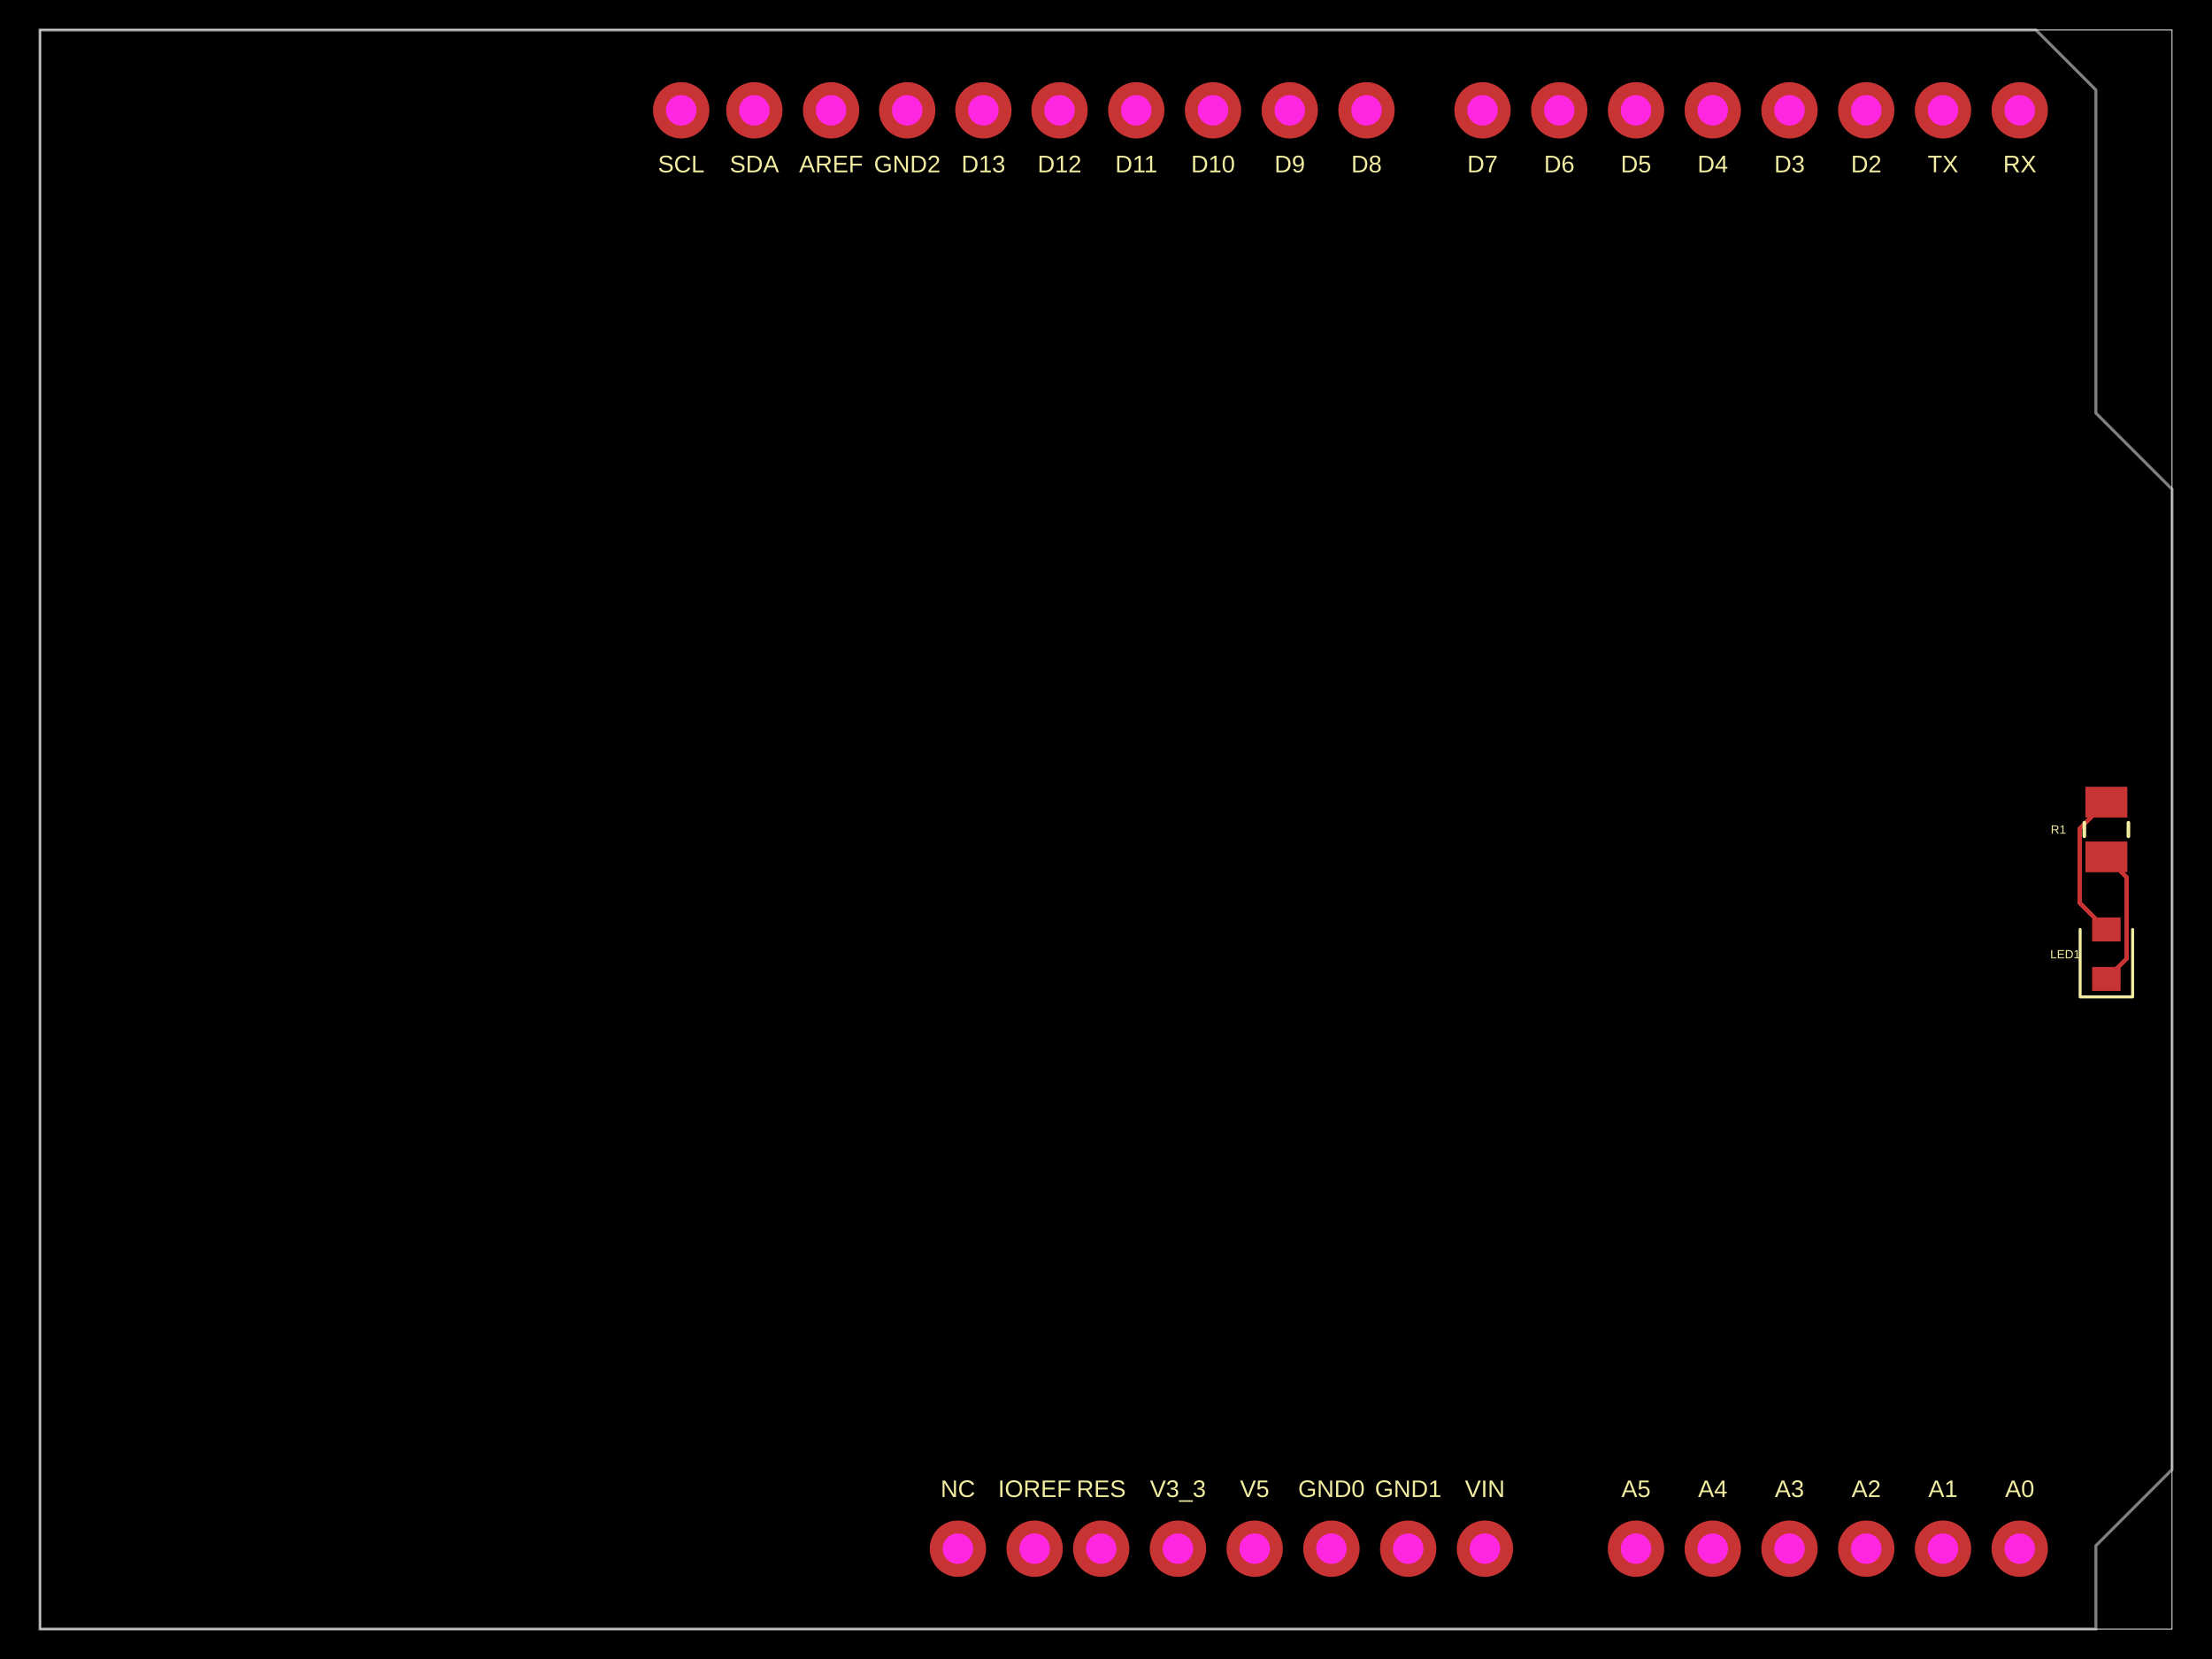
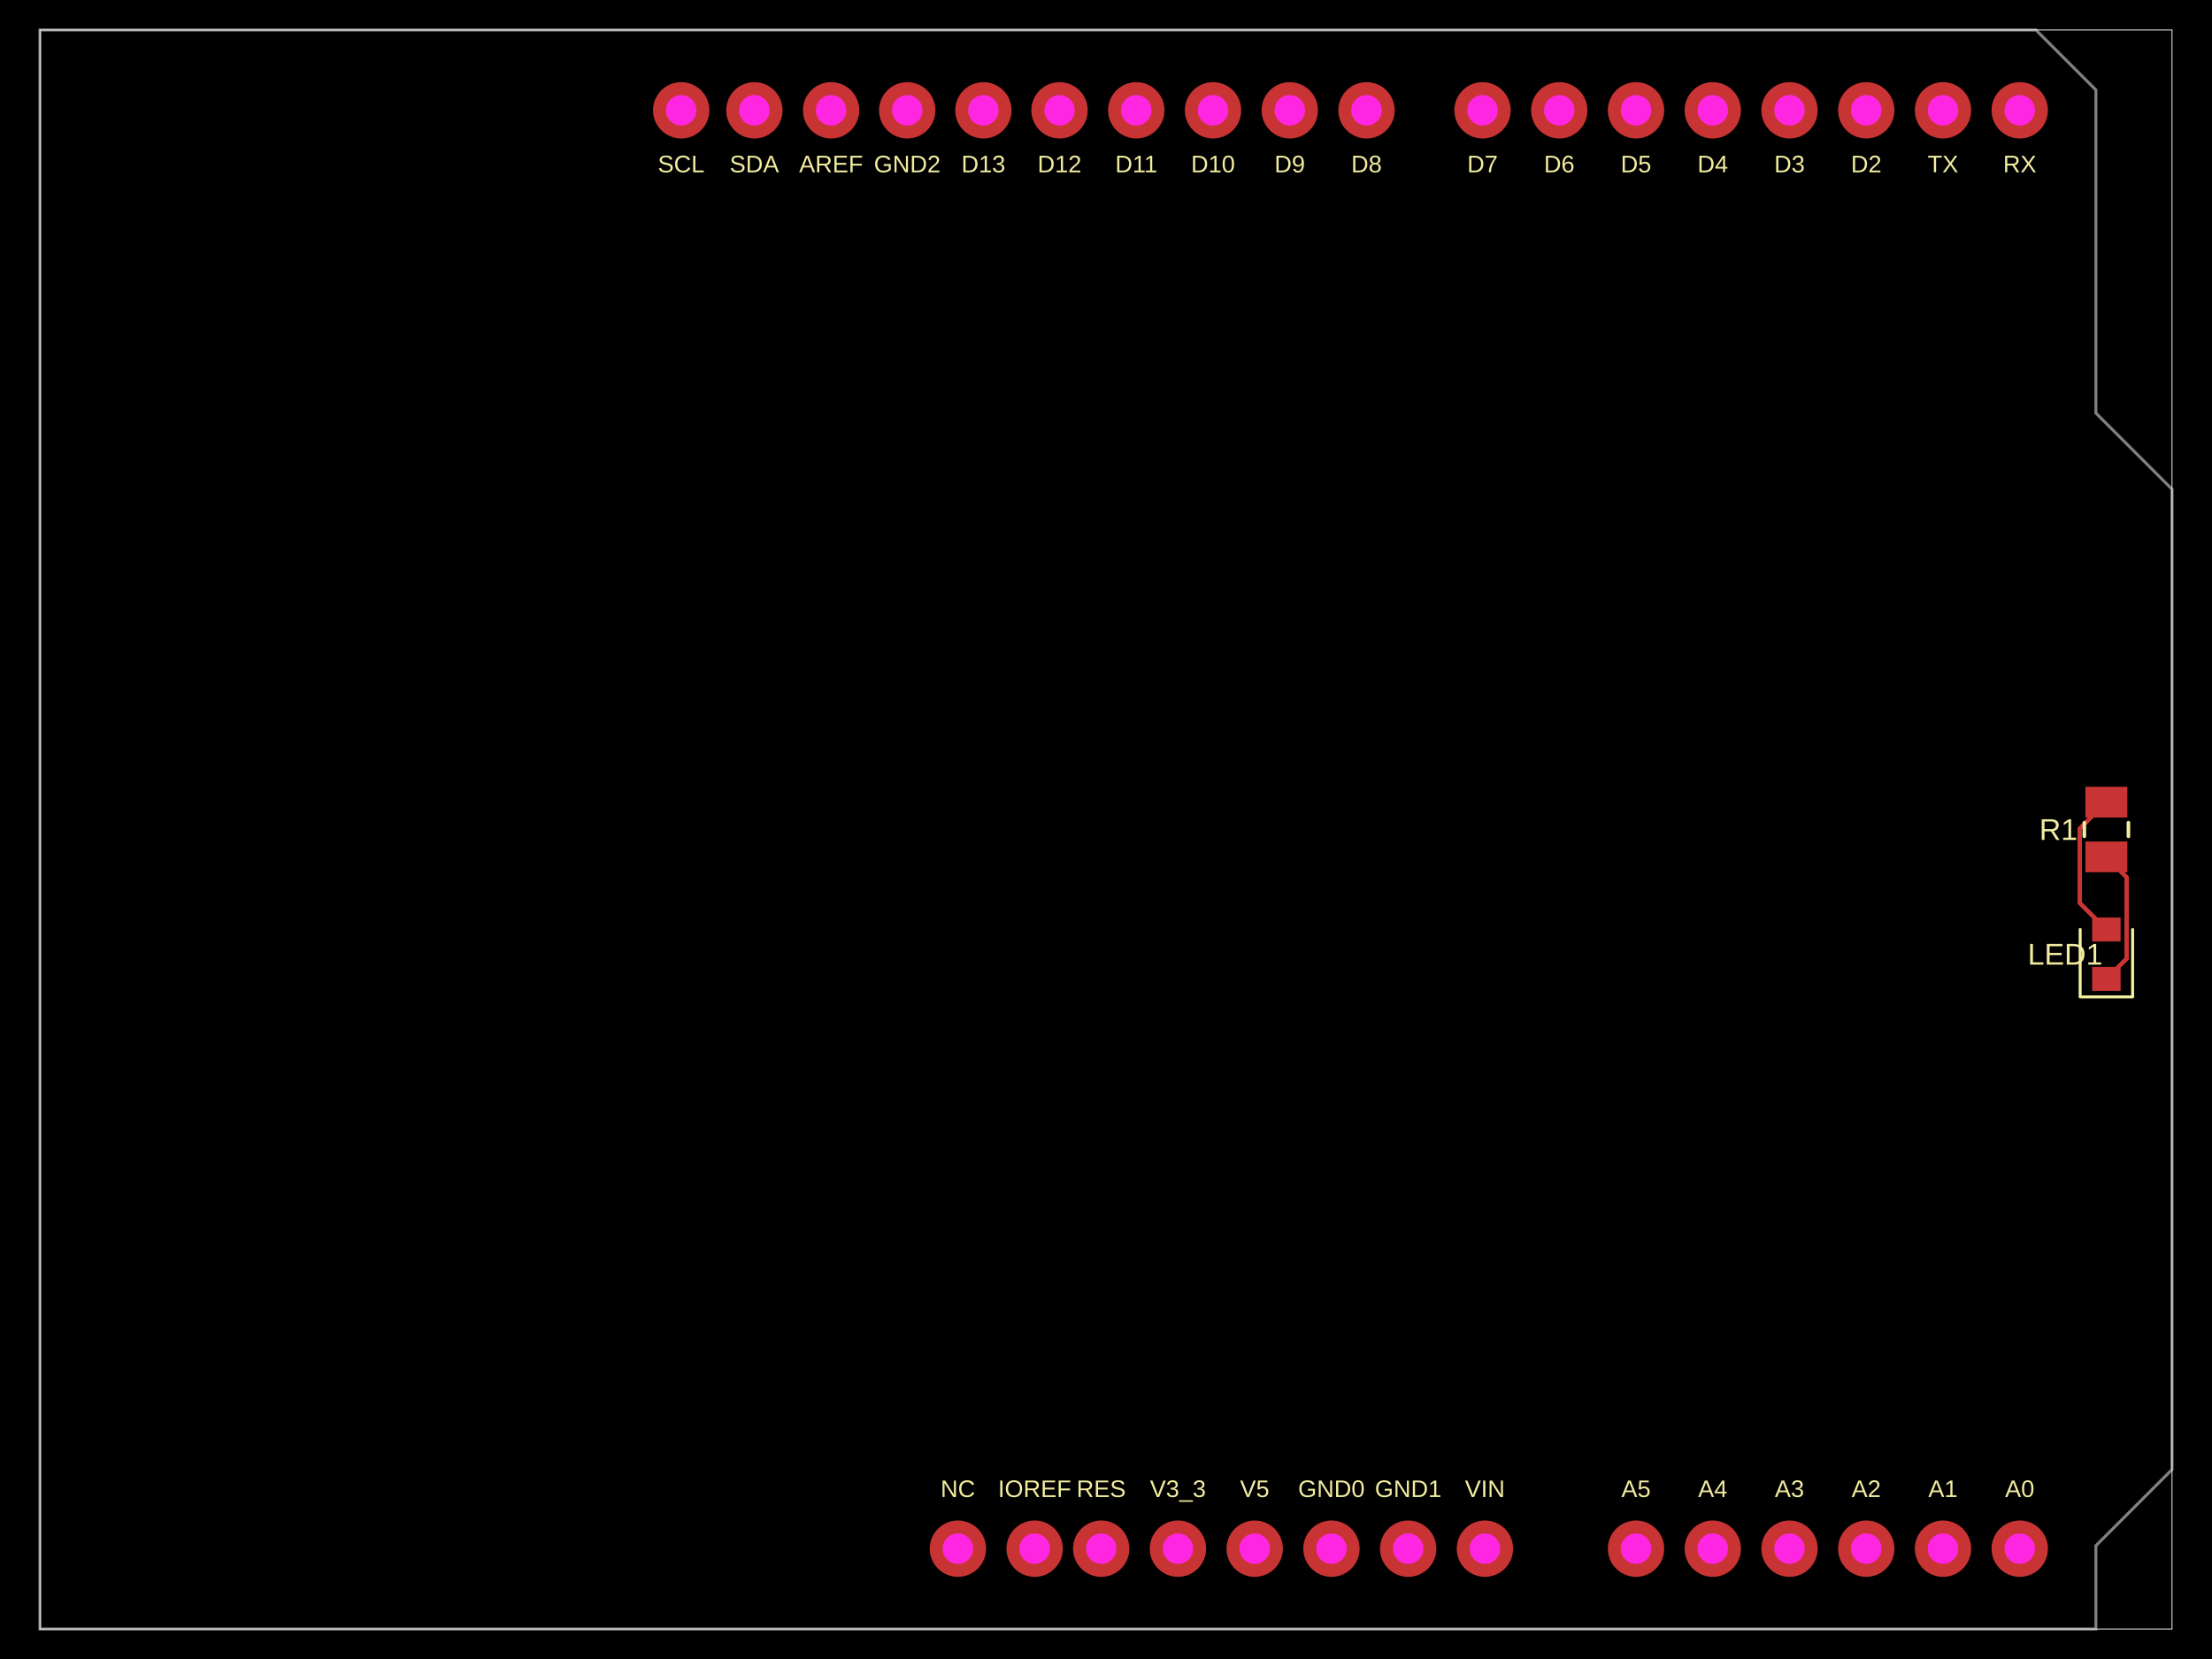
<svg xmlns="http://www.w3.org/2000/svg" width="800" height="600" data-software-used-string="@tscircuit/core@0.0.1451">
  <style />
  <rect class="boundary" x="0" y="0" fill="#000" width="800" height="600" data-type="pcb_background" data-pcb-layer="global" />
  <rect class="pcb-boundary" fill="none" stroke="#fff" stroke-width="0.3" x="14.456" y="10.842" width="771.088" height="578.316" data-type="pcb_boundary" data-pcb-layer="global" />
  <path class="pcb-board" d="M 14.456 10.842 L 736.321 10.842 L 758.005 32.526 L 758.005 149.404 L 785.544 176.943 L 785.544 531.478 L 758.005 559.017 L 758.005 589.158 L 14.456 589.158 Z" fill="none" stroke="rgba(255, 255, 255, 0.5)" stroke-width="1.084" data-type="pcb_board" data-pcb-layer="board" />
  <rect class="pcb-pad" fill="rgb(200, 52, 52)" x="754.21" y="304.337" width="15.179" height="11.113" data-type="pcb_smtpad" data-pcb-layer="top" data-pad-name="R1.pin1" />
  <rect class="pcb-pad" fill="rgb(200, 52, 52)" x="754.21" y="284.55" width="15.179" height="11.113" data-type="pcb_smtpad" data-pcb-layer="top" data-pad-name="R1.pin2" />
  <rect class="pcb-pad" fill="rgb(200, 52, 52)" x="756.65" y="349.711" width="10.3" height="8.674" data-type="pcb_smtpad" data-pcb-layer="top" data-pad-name="LED1.pin1" />
  <rect class="pcb-pad" fill="rgb(200, 52, 52)" x="756.65" y="331.821" width="10.3" height="8.674" data-type="pcb_smtpad" data-pcb-layer="top" data-pad-name="LED1.pin2" />
  <path class="pcb-trace" stroke="rgb(200, 52, 52)" fill="none" d="M 761.8 290.101 L 752.135 299.766" stroke-width="1.626" stroke-linecap="round" stroke-linejoin="round" shape-rendering="crispEdges" data-type="pcb_trace" data-pcb-layer="top" />
  <path class="pcb-trace" stroke="rgb(200, 52, 52)" fill="none" d="M 752.135 299.766 L 752.135 326.494" stroke-width="1.626" stroke-linecap="round" stroke-linejoin="round" shape-rendering="crispEdges" data-type="pcb_trace" data-pcb-layer="top" />
  <path class="pcb-trace" stroke="rgb(200, 52, 52)" fill="none" d="M 752.135 326.494 L 761.8 336.158" stroke-width="1.626" stroke-linecap="round" stroke-linejoin="round" shape-rendering="crispEdges" data-type="pcb_trace" data-pcb-layer="top" />
  <path class="pcb-trace" stroke="rgb(200, 52, 52)" fill="none" d="M 761.8 309.888 L 769.16 317.248" stroke-width="1.626" stroke-linecap="round" stroke-linejoin="round" shape-rendering="crispEdges" data-type="pcb_trace" data-pcb-layer="top" />
  <path class="pcb-trace" stroke="rgb(200, 52, 52)" fill="none" d="M 769.16 317.248 L 769.16 319.151" stroke-width="1.626" stroke-linecap="round" stroke-linejoin="round" shape-rendering="crispEdges" data-type="pcb_trace" data-pcb-layer="top" />
  <path class="pcb-trace" stroke="rgb(200, 52, 52)" fill="none" d="M 769.16 319.151 L 769.16 346.688" stroke-width="1.626" stroke-linecap="round" stroke-linejoin="round" shape-rendering="crispEdges" data-type="pcb_trace" data-pcb-layer="top" />
  <path class="pcb-trace" stroke="rgb(200, 52, 52)" fill="none" d="M 769.16 346.688 L 761.8 354.048" stroke-width="1.626" stroke-linecap="round" stroke-linejoin="round" shape-rendering="crispEdges" data-type="pcb_trace" data-pcb-layer="top" />
  <text x="0" y="0" dx="0" dy="0" fill="#f2eda1" font-family="Arial, sans-serif" font-size="8.674" text-anchor="middle" dominant-baseline="central" transform="matrix(1,0,0,1,730.4662,538.4171)" class="pcb-silkscreen-text pcb-silkscreen-top" data-pcb-silkscreen-text-id="pcb_silkscreen_text_0" stroke="none" data-type="pcb_silkscreen_text" data-pcb-layer="top">A0</text>
  <text x="0" y="0" dx="0" dy="0" fill="#f2eda1" font-family="Arial, sans-serif" font-size="8.674" text-anchor="middle" dominant-baseline="central" transform="matrix(1,0,0,1,702.7105,538.4171)" class="pcb-silkscreen-text pcb-silkscreen-top" data-pcb-silkscreen-text-id="pcb_silkscreen_text_1" stroke="none" data-type="pcb_silkscreen_text" data-pcb-layer="top">A1</text>
  <text x="0" y="0" dx="0" dy="0" fill="#f2eda1" font-family="Arial, sans-serif" font-size="8.674" text-anchor="middle" dominant-baseline="central" transform="matrix(1,0,0,1,674.9548,538.4171)" class="pcb-silkscreen-text pcb-silkscreen-top" data-pcb-silkscreen-text-id="pcb_silkscreen_text_2" stroke="none" data-type="pcb_silkscreen_text" data-pcb-layer="top">A2</text>
  <text x="0" y="0" dx="0" dy="0" fill="#f2eda1" font-family="Arial, sans-serif" font-size="8.674" text-anchor="middle" dominant-baseline="central" transform="matrix(1,0,0,1,647.1991,538.4171)" class="pcb-silkscreen-text pcb-silkscreen-top" data-pcb-silkscreen-text-id="pcb_silkscreen_text_3" stroke="none" data-type="pcb_silkscreen_text" data-pcb-layer="top">A3</text>
  <text x="0" y="0" dx="0" dy="0" fill="#f2eda1" font-family="Arial, sans-serif" font-size="8.674" text-anchor="middle" dominant-baseline="central" transform="matrix(1,0,0,1,619.4434,538.4171)" class="pcb-silkscreen-text pcb-silkscreen-top" data-pcb-silkscreen-text-id="pcb_silkscreen_text_4" stroke="none" data-type="pcb_silkscreen_text" data-pcb-layer="top">A4</text>
  <text x="0" y="0" dx="0" dy="0" fill="#f2eda1" font-family="Arial, sans-serif" font-size="8.674" text-anchor="middle" dominant-baseline="central" transform="matrix(1,0,0,1,591.6877,538.4171)" class="pcb-silkscreen-text pcb-silkscreen-top" data-pcb-silkscreen-text-id="pcb_silkscreen_text_5" stroke="none" data-type="pcb_silkscreen_text" data-pcb-layer="top">A5</text>
  <text x="0" y="0" dx="0" dy="0" fill="#f2eda1" font-family="Arial, sans-serif" font-size="8.674" text-anchor="middle" dominant-baseline="central" transform="matrix(1,0,0,1,537.0437,538.4171)" class="pcb-silkscreen-text pcb-silkscreen-top" data-pcb-silkscreen-text-id="pcb_silkscreen_text_6" stroke="none" data-type="pcb_silkscreen_text" data-pcb-layer="top">VIN</text>
  <text x="0" y="0" dx="0" dy="0" fill="#f2eda1" font-family="Arial, sans-serif" font-size="8.674" text-anchor="middle" dominant-baseline="central" transform="matrix(1,0,0,1,509.288,538.4171)" class="pcb-silkscreen-text pcb-silkscreen-top" data-pcb-silkscreen-text-id="pcb_silkscreen_text_7" stroke="none" data-type="pcb_silkscreen_text" data-pcb-layer="top">GND1</text>
  <text x="0" y="0" dx="0" dy="0" fill="#f2eda1" font-family="Arial, sans-serif" font-size="8.674" text-anchor="middle" dominant-baseline="central" transform="matrix(1,0,0,1,481.5323,538.4171)" class="pcb-silkscreen-text pcb-silkscreen-top" data-pcb-silkscreen-text-id="pcb_silkscreen_text_8" stroke="none" data-type="pcb_silkscreen_text" data-pcb-layer="top">GND0</text>
  <text x="0" y="0" dx="0" dy="0" fill="#f2eda1" font-family="Arial, sans-serif" font-size="8.674" text-anchor="middle" dominant-baseline="central" transform="matrix(1,0,0,1,453.7767,538.4171)" class="pcb-silkscreen-text pcb-silkscreen-top" data-pcb-silkscreen-text-id="pcb_silkscreen_text_9" stroke="none" data-type="pcb_silkscreen_text" data-pcb-layer="top">V5</text>
  <text x="0" y="0" dx="0" dy="0" fill="#f2eda1" font-family="Arial, sans-serif" font-size="8.674" text-anchor="middle" dominant-baseline="central" transform="matrix(1,0,0,1,426.021,538.4171)" class="pcb-silkscreen-text pcb-silkscreen-top" data-pcb-silkscreen-text-id="pcb_silkscreen_text_10" stroke="none" data-type="pcb_silkscreen_text" data-pcb-layer="top">V3_3</text>
  <text x="0" y="0" dx="0" dy="0" fill="#f2eda1" font-family="Arial, sans-serif" font-size="8.674" text-anchor="middle" dominant-baseline="central" transform="matrix(1,0,0,1,398.2653,538.4171)" class="pcb-silkscreen-text pcb-silkscreen-top" data-pcb-silkscreen-text-id="pcb_silkscreen_text_11" stroke="none" data-type="pcb_silkscreen_text" data-pcb-layer="top">RES</text>
  <text x="0" y="0" dx="0" dy="0" fill="#f2eda1" font-family="Arial, sans-serif" font-size="8.674" text-anchor="middle" dominant-baseline="central" transform="matrix(1,0,0,1,374.1959,538.4171)" class="pcb-silkscreen-text pcb-silkscreen-top" data-pcb-silkscreen-text-id="pcb_silkscreen_text_12" stroke="none" data-type="pcb_silkscreen_text" data-pcb-layer="top">IOREF</text>
  <text x="0" y="0" dx="0" dy="0" fill="#f2eda1" font-family="Arial, sans-serif" font-size="8.674" text-anchor="middle" dominant-baseline="central" transform="matrix(1,0,0,1,346.4402,538.4171)" class="pcb-silkscreen-text pcb-silkscreen-top" data-pcb-silkscreen-text-id="pcb_silkscreen_text_13" stroke="none" data-type="pcb_silkscreen_text" data-pcb-layer="top">NC</text>
  <text x="0" y="0" dx="0" dy="0" fill="#f2eda1" font-family="Arial, sans-serif" font-size="8.674" text-anchor="middle" dominant-baseline="central" transform="matrix(1,0,0,1,536.1764,59.30611)" class="pcb-silkscreen-text pcb-silkscreen-top" data-pcb-silkscreen-text-id="pcb_silkscreen_text_14" stroke="none" data-type="pcb_silkscreen_text" data-pcb-layer="top">D7</text>
  <text x="0" y="0" dx="0" dy="0" fill="#f2eda1" font-family="Arial, sans-serif" font-size="8.674" text-anchor="middle" dominant-baseline="central" transform="matrix(1,0,0,1,563.9321,59.30611)" class="pcb-silkscreen-text pcb-silkscreen-top" data-pcb-silkscreen-text-id="pcb_silkscreen_text_15" stroke="none" data-type="pcb_silkscreen_text" data-pcb-layer="top">D6</text>
  <text x="0" y="0" dx="0" dy="0" fill="#f2eda1" font-family="Arial, sans-serif" font-size="8.674" text-anchor="middle" dominant-baseline="central" transform="matrix(1,0,0,1,591.6877,59.30611)" class="pcb-silkscreen-text pcb-silkscreen-top" data-pcb-silkscreen-text-id="pcb_silkscreen_text_16" stroke="none" data-type="pcb_silkscreen_text" data-pcb-layer="top">D5</text>
  <text x="0" y="0" dx="0" dy="0" fill="#f2eda1" font-family="Arial, sans-serif" font-size="8.674" text-anchor="middle" dominant-baseline="central" transform="matrix(1,0,0,1,619.4434,59.30611)" class="pcb-silkscreen-text pcb-silkscreen-top" data-pcb-silkscreen-text-id="pcb_silkscreen_text_17" stroke="none" data-type="pcb_silkscreen_text" data-pcb-layer="top">D4</text>
  <text x="0" y="0" dx="0" dy="0" fill="#f2eda1" font-family="Arial, sans-serif" font-size="8.674" text-anchor="middle" dominant-baseline="central" transform="matrix(1,0,0,1,647.1991,59.30611)" class="pcb-silkscreen-text pcb-silkscreen-top" data-pcb-silkscreen-text-id="pcb_silkscreen_text_18" stroke="none" data-type="pcb_silkscreen_text" data-pcb-layer="top">D3</text>
  <text x="0" y="0" dx="0" dy="0" fill="#f2eda1" font-family="Arial, sans-serif" font-size="8.674" text-anchor="middle" dominant-baseline="central" transform="matrix(1,0,0,1,674.9548,59.30611)" class="pcb-silkscreen-text pcb-silkscreen-top" data-pcb-silkscreen-text-id="pcb_silkscreen_text_19" stroke="none" data-type="pcb_silkscreen_text" data-pcb-layer="top">D2</text>
  <text x="0" y="0" dx="0" dy="0" fill="#f2eda1" font-family="Arial, sans-serif" font-size="8.674" text-anchor="middle" dominant-baseline="central" transform="matrix(1,0,0,1,702.7105,59.30611)" class="pcb-silkscreen-text pcb-silkscreen-top" data-pcb-silkscreen-text-id="pcb_silkscreen_text_20" stroke="none" data-type="pcb_silkscreen_text" data-pcb-layer="top">TX</text>
  <text x="0" y="0" dx="0" dy="0" fill="#f2eda1" font-family="Arial, sans-serif" font-size="8.674" text-anchor="middle" dominant-baseline="central" transform="matrix(1,0,0,1,730.4662,59.30611)" class="pcb-silkscreen-text pcb-silkscreen-top" data-pcb-silkscreen-text-id="pcb_silkscreen_text_21" stroke="none" data-type="pcb_silkscreen_text" data-pcb-layer="top">RX</text>
  <text x="0" y="0" dx="0" dy="0" fill="#f2eda1" font-family="Arial, sans-serif" font-size="8.674" text-anchor="middle" dominant-baseline="central" transform="matrix(1,0,0,1,494.2176,59.30611)" class="pcb-silkscreen-text pcb-silkscreen-top" data-pcb-silkscreen-text-id="pcb_silkscreen_text_22" stroke="none" data-type="pcb_silkscreen_text" data-pcb-layer="top">D8</text>
  <text x="0" y="0" dx="0" dy="0" fill="#f2eda1" font-family="Arial, sans-serif" font-size="8.674" text-anchor="middle" dominant-baseline="central" transform="matrix(1,0,0,1,466.4619,59.30611)" class="pcb-silkscreen-text pcb-silkscreen-top" data-pcb-silkscreen-text-id="pcb_silkscreen_text_23" stroke="none" data-type="pcb_silkscreen_text" data-pcb-layer="top">D9</text>
  <text x="0" y="0" dx="0" dy="0" fill="#f2eda1" font-family="Arial, sans-serif" font-size="8.674" text-anchor="middle" dominant-baseline="central" transform="matrix(1,0,0,1,438.7062,59.30611)" class="pcb-silkscreen-text pcb-silkscreen-top" data-pcb-silkscreen-text-id="pcb_silkscreen_text_24" stroke="none" data-type="pcb_silkscreen_text" data-pcb-layer="top">D10</text>
  <text x="0" y="0" dx="0" dy="0" fill="#f2eda1" font-family="Arial, sans-serif" font-size="8.674" text-anchor="middle" dominant-baseline="central" transform="matrix(1,0,0,1,410.9505,59.30611)" class="pcb-silkscreen-text pcb-silkscreen-top" data-pcb-silkscreen-text-id="pcb_silkscreen_text_25" stroke="none" data-type="pcb_silkscreen_text" data-pcb-layer="top">D11</text>
  <text x="0" y="0" dx="0" dy="0" fill="#f2eda1" font-family="Arial, sans-serif" font-size="8.674" text-anchor="middle" dominant-baseline="central" transform="matrix(1,0,0,1,383.1948,59.30611)" class="pcb-silkscreen-text pcb-silkscreen-top" data-pcb-silkscreen-text-id="pcb_silkscreen_text_26" stroke="none" data-type="pcb_silkscreen_text" data-pcb-layer="top">D12</text>
  <text x="0" y="0" dx="0" dy="0" fill="#f2eda1" font-family="Arial, sans-serif" font-size="8.674" text-anchor="middle" dominant-baseline="central" transform="matrix(1,0,0,1,355.6559,59.30611)" class="pcb-silkscreen-text pcb-silkscreen-top" data-pcb-silkscreen-text-id="pcb_silkscreen_text_27" stroke="none" data-type="pcb_silkscreen_text" data-pcb-layer="top">D13</text>
  <text x="0" y="0" dx="0" dy="0" fill="#f2eda1" font-family="Arial, sans-serif" font-size="8.674" text-anchor="middle" dominant-baseline="central" transform="matrix(1,0,0,1,328.1171,59.30611)" class="pcb-silkscreen-text pcb-silkscreen-top" data-pcb-silkscreen-text-id="pcb_silkscreen_text_28" stroke="none" data-type="pcb_silkscreen_text" data-pcb-layer="top">GND2</text>
  <text x="0" y="0" dx="0" dy="0" fill="#f2eda1" font-family="Arial, sans-serif" font-size="8.674" text-anchor="middle" dominant-baseline="central" transform="matrix(1,0,0,1,300.5782,59.30611)" class="pcb-silkscreen-text pcb-silkscreen-top" data-pcb-silkscreen-text-id="pcb_silkscreen_text_29" stroke="none" data-type="pcb_silkscreen_text" data-pcb-layer="top">AREF</text>
  <text x="0" y="0" dx="0" dy="0" fill="#f2eda1" font-family="Arial, sans-serif" font-size="8.674" text-anchor="middle" dominant-baseline="central" transform="matrix(1,0,0,1,272.8226,59.30611)" class="pcb-silkscreen-text pcb-silkscreen-top" data-pcb-silkscreen-text-id="pcb_silkscreen_text_30" stroke="none" data-type="pcb_silkscreen_text" data-pcb-layer="top">SDA</text>
  <text x="0" y="0" dx="0" dy="0" fill="#f2eda1" font-family="Arial, sans-serif" font-size="8.674" text-anchor="middle" dominant-baseline="central" transform="matrix(1,0,0,1,246.3679,59.30611)" class="pcb-silkscreen-text pcb-silkscreen-top" data-pcb-silkscreen-text-id="pcb_silkscreen_text_31" stroke="none" data-type="pcb_silkscreen_text" data-pcb-layer="top">SCL</text>
  <path class="pcb-silkscreen pcb-silkscreen-top" d="M 753.831 302.462 L 753.831 297.538" fill="none" stroke="#f2eda1" stroke-width="1.301" stroke-linecap="round" stroke-linejoin="round" data-pcb-component-id="pcb_component_1" data-pcb-silkscreen-path-id="pcb_silkscreen_path_0" data-type="pcb_silkscreen_path" data-pcb-layer="top" />
  <path class="pcb-silkscreen pcb-silkscreen-top" d="M 769.769 302.462 L 769.769 297.538" fill="none" stroke="#f2eda1" stroke-width="1.301" stroke-linecap="round" stroke-linejoin="round" data-pcb-component-id="pcb_component_1" data-pcb-silkscreen-path-id="pcb_silkscreen_path_1" data-type="pcb_silkscreen_path" data-pcb-layer="top" />
-   <text x="0" y="0" dx="0" dy="0" fill="#f2eda1" font-family="Arial, sans-serif" font-size="4.337" text-anchor="middle" dominant-baseline="central" transform="matrix(1,0,0,1,744.4525,300)" class="pcb-silkscreen-text pcb-silkscreen-top" data-pcb-silkscreen-text-id="pcb_silkscreen_text_32" stroke="none" data-type="pcb_silkscreen_text" data-pcb-layer="top">R1</text>
+   <text x="0" y="0" dx="0" dy="0" fill="#f2eda1" font-family="Arial, sans-serif" font-size="10.842" text-anchor="middle" dominant-baseline="central" transform="matrix(1,0,0,1,744.4525,300)" class="pcb-silkscreen-text pcb-silkscreen-top" data-pcb-silkscreen-text-id="pcb_silkscreen_text_32" stroke="none" data-type="pcb_silkscreen_text" data-pcb-layer="top">R1</text>
  <path class="pcb-silkscreen pcb-silkscreen-top" d="M 752.313 336.158 L 752.313 360.553 L 771.287 360.553 L 771.287 336.158" fill="none" stroke="#f2eda1" stroke-width="1.084" stroke-linecap="round" stroke-linejoin="round" data-pcb-component-id="pcb_component_2" data-pcb-silkscreen-path-id="pcb_silkscreen_path_2" data-type="pcb_silkscreen_path" data-pcb-layer="top" />
-   <text x="0" y="0" dx="0" dy="0" fill="#f2eda1" font-family="Arial, sans-serif" font-size="4.337" text-anchor="middle" dominant-baseline="central" transform="matrix(1,0,0,1,746.8919,345.103)" class="pcb-silkscreen-text pcb-silkscreen-top" data-pcb-silkscreen-text-id="pcb_silkscreen_text_33" stroke="none" data-type="pcb_silkscreen_text" data-pcb-layer="top">LED1</text>
+   <text x="0" y="0" dx="0" dy="0" fill="#f2eda1" font-family="Arial, sans-serif" font-size="10.842" text-anchor="middle" dominant-baseline="central" transform="matrix(1,0,0,1,746.8919,345.103)" class="pcb-silkscreen-text pcb-silkscreen-top" data-pcb-silkscreen-text-id="pcb_silkscreen_text_33" stroke="none" data-type="pcb_silkscreen_text" data-pcb-layer="top">LED1</text>
  <g data-type="pcb_plated_hole" data-pcb-layer="through" data-pad-name="undefined_chip.A0">
    <circle class="pcb-hole-outer" fill="rgb(200, 52, 52)" cx="730.466" cy="560.101" r="10.192" data-type="pcb_plated_hole" data-pcb-layer="top" />
    <circle class="pcb-hole-inner" fill="#FF26E2" cx="730.466" cy="560.101" r="5.508" data-type="pcb_plated_hole_drill" data-pcb-layer="drill" />
  </g>
  <g data-type="pcb_plated_hole" data-pcb-layer="through" data-pad-name="undefined_chip.A1">
    <circle class="pcb-hole-outer" fill="rgb(200, 52, 52)" cx="702.711" cy="560.101" r="10.192" data-type="pcb_plated_hole" data-pcb-layer="top" />
    <circle class="pcb-hole-inner" fill="#FF26E2" cx="702.711" cy="560.101" r="5.508" data-type="pcb_plated_hole_drill" data-pcb-layer="drill" />
  </g>
  <g data-type="pcb_plated_hole" data-pcb-layer="through" data-pad-name="undefined_chip.A2">
    <circle class="pcb-hole-outer" fill="rgb(200, 52, 52)" cx="674.955" cy="560.101" r="10.192" data-type="pcb_plated_hole" data-pcb-layer="top" />
    <circle class="pcb-hole-inner" fill="#FF26E2" cx="674.955" cy="560.101" r="5.508" data-type="pcb_plated_hole_drill" data-pcb-layer="drill" />
  </g>
  <g data-type="pcb_plated_hole" data-pcb-layer="through" data-pad-name="undefined_chip.A3">
    <circle class="pcb-hole-outer" fill="rgb(200, 52, 52)" cx="647.199" cy="560.101" r="10.192" data-type="pcb_plated_hole" data-pcb-layer="top" />
    <circle class="pcb-hole-inner" fill="#FF26E2" cx="647.199" cy="560.101" r="5.508" data-type="pcb_plated_hole_drill" data-pcb-layer="drill" />
  </g>
  <g data-type="pcb_plated_hole" data-pcb-layer="through" data-pad-name="undefined_chip.A4">
    <circle class="pcb-hole-outer" fill="rgb(200, 52, 52)" cx="619.443" cy="560.101" r="10.192" data-type="pcb_plated_hole" data-pcb-layer="top" />
    <circle class="pcb-hole-inner" fill="#FF26E2" cx="619.443" cy="560.101" r="5.508" data-type="pcb_plated_hole_drill" data-pcb-layer="drill" />
  </g>
  <g data-type="pcb_plated_hole" data-pcb-layer="through" data-pad-name="undefined_chip.A5">
    <circle class="pcb-hole-outer" fill="rgb(200, 52, 52)" cx="591.688" cy="560.101" r="10.192" data-type="pcb_plated_hole" data-pcb-layer="top" />
    <circle class="pcb-hole-inner" fill="#FF26E2" cx="591.688" cy="560.101" r="5.508" data-type="pcb_plated_hole_drill" data-pcb-layer="drill" />
  </g>
  <g data-type="pcb_plated_hole" data-pcb-layer="through" data-pad-name="undefined_chip.VIN">
    <circle class="pcb-hole-outer" fill="rgb(200, 52, 52)" cx="537.044" cy="560.101" r="10.192" data-type="pcb_plated_hole" data-pcb-layer="top" />
    <circle class="pcb-hole-inner" fill="#FF26E2" cx="537.044" cy="560.101" r="5.508" data-type="pcb_plated_hole_drill" data-pcb-layer="drill" />
  </g>
  <g data-type="pcb_plated_hole" data-pcb-layer="through" data-pad-name="undefined_chip.NC">
    <circle class="pcb-hole-outer" fill="rgb(200, 52, 52)" cx="509.288" cy="560.101" r="10.192" data-type="pcb_plated_hole" data-pcb-layer="top" />
    <circle class="pcb-hole-inner" fill="#FF26E2" cx="509.288" cy="560.101" r="5.508" data-type="pcb_plated_hole_drill" data-pcb-layer="drill" />
  </g>
  <g data-type="pcb_plated_hole" data-pcb-layer="through" data-pad-name="undefined_chip.IOREF">
    <circle class="pcb-hole-outer" fill="rgb(200, 52, 52)" cx="481.532" cy="560.101" r="10.192" data-type="pcb_plated_hole" data-pcb-layer="top" />
    <circle class="pcb-hole-inner" fill="#FF26E2" cx="481.532" cy="560.101" r="5.508" data-type="pcb_plated_hole_drill" data-pcb-layer="drill" />
  </g>
  <g data-type="pcb_plated_hole" data-pcb-layer="through" data-pad-name="undefined_chip.RES">
    <circle class="pcb-hole-outer" fill="rgb(200, 52, 52)" cx="453.777" cy="560.101" r="10.192" data-type="pcb_plated_hole" data-pcb-layer="top" />
    <circle class="pcb-hole-inner" fill="#FF26E2" cx="453.777" cy="560.101" r="5.508" data-type="pcb_plated_hole_drill" data-pcb-layer="drill" />
  </g>
  <g data-type="pcb_plated_hole" data-pcb-layer="through" data-pad-name="undefined_chip.V3_3">
    <circle class="pcb-hole-outer" fill="rgb(200, 52, 52)" cx="426.021" cy="560.101" r="10.192" data-type="pcb_plated_hole" data-pcb-layer="top" />
    <circle class="pcb-hole-inner" fill="#FF26E2" cx="426.021" cy="560.101" r="5.508" data-type="pcb_plated_hole_drill" data-pcb-layer="drill" />
  </g>
  <g data-type="pcb_plated_hole" data-pcb-layer="through" data-pad-name="undefined_chip.V5">
    <circle class="pcb-hole-outer" fill="rgb(200, 52, 52)" cx="398.265" cy="560.101" r="10.192" data-type="pcb_plated_hole" data-pcb-layer="top" />
    <circle class="pcb-hole-inner" fill="#FF26E2" cx="398.265" cy="560.101" r="5.508" data-type="pcb_plated_hole_drill" data-pcb-layer="drill" />
  </g>
  <g data-type="pcb_plated_hole" data-pcb-layer="through" data-pad-name="undefined_chip.GND0">
    <circle class="pcb-hole-outer" fill="rgb(200, 52, 52)" cx="374.196" cy="560.101" r="10.192" data-type="pcb_plated_hole" data-pcb-layer="top" />
    <circle class="pcb-hole-inner" fill="#FF26E2" cx="374.196" cy="560.101" r="5.508" data-type="pcb_plated_hole_drill" data-pcb-layer="drill" />
  </g>
  <g data-type="pcb_plated_hole" data-pcb-layer="through" data-pad-name="undefined_chip.GND1">
    <circle class="pcb-hole-outer" fill="rgb(200, 52, 52)" cx="346.44" cy="560.101" r="10.192" data-type="pcb_plated_hole" data-pcb-layer="top" />
    <circle class="pcb-hole-inner" fill="#FF26E2" cx="346.44" cy="560.101" r="5.508" data-type="pcb_plated_hole_drill" data-pcb-layer="drill" />
  </g>
  <g data-type="pcb_plated_hole" data-pcb-layer="through" data-pad-name="undefined_chip.RX">
    <circle class="pcb-hole-outer" fill="rgb(200, 52, 52)" cx="730.466" cy="39.899" r="10.192" data-type="pcb_plated_hole" data-pcb-layer="top" />
    <circle class="pcb-hole-inner" fill="#FF26E2" cx="730.466" cy="39.899" r="5.508" data-type="pcb_plated_hole_drill" data-pcb-layer="drill" />
  </g>
  <g data-type="pcb_plated_hole" data-pcb-layer="through" data-pad-name="undefined_chip.TX">
    <circle class="pcb-hole-outer" fill="rgb(200, 52, 52)" cx="702.711" cy="39.899" r="10.192" data-type="pcb_plated_hole" data-pcb-layer="top" />
    <circle class="pcb-hole-inner" fill="#FF26E2" cx="702.711" cy="39.899" r="5.508" data-type="pcb_plated_hole_drill" data-pcb-layer="drill" />
  </g>
  <g data-type="pcb_plated_hole" data-pcb-layer="through" data-pad-name="undefined_chip.D2">
    <circle class="pcb-hole-outer" fill="rgb(200, 52, 52)" cx="674.955" cy="39.899" r="10.192" data-type="pcb_plated_hole" data-pcb-layer="top" />
    <circle class="pcb-hole-inner" fill="#FF26E2" cx="674.955" cy="39.899" r="5.508" data-type="pcb_plated_hole_drill" data-pcb-layer="drill" />
  </g>
  <g data-type="pcb_plated_hole" data-pcb-layer="through" data-pad-name="undefined_chip.D3">
    <circle class="pcb-hole-outer" fill="rgb(200, 52, 52)" cx="647.199" cy="39.899" r="10.192" data-type="pcb_plated_hole" data-pcb-layer="top" />
    <circle class="pcb-hole-inner" fill="#FF26E2" cx="647.199" cy="39.899" r="5.508" data-type="pcb_plated_hole_drill" data-pcb-layer="drill" />
  </g>
  <g data-type="pcb_plated_hole" data-pcb-layer="through" data-pad-name="undefined_chip.D4">
    <circle class="pcb-hole-outer" fill="rgb(200, 52, 52)" cx="619.443" cy="39.899" r="10.192" data-type="pcb_plated_hole" data-pcb-layer="top" />
    <circle class="pcb-hole-inner" fill="#FF26E2" cx="619.443" cy="39.899" r="5.508" data-type="pcb_plated_hole_drill" data-pcb-layer="drill" />
  </g>
  <g data-type="pcb_plated_hole" data-pcb-layer="through" data-pad-name="undefined_chip.D5">
    <circle class="pcb-hole-outer" fill="rgb(200, 52, 52)" cx="591.688" cy="39.899" r="10.192" data-type="pcb_plated_hole" data-pcb-layer="top" />
    <circle class="pcb-hole-inner" fill="#FF26E2" cx="591.688" cy="39.899" r="5.508" data-type="pcb_plated_hole_drill" data-pcb-layer="drill" />
  </g>
  <g data-type="pcb_plated_hole" data-pcb-layer="through" data-pad-name="undefined_chip.D6">
    <circle class="pcb-hole-outer" fill="rgb(200, 52, 52)" cx="563.932" cy="39.899" r="10.192" data-type="pcb_plated_hole" data-pcb-layer="top" />
    <circle class="pcb-hole-inner" fill="#FF26E2" cx="563.932" cy="39.899" r="5.508" data-type="pcb_plated_hole_drill" data-pcb-layer="drill" />
  </g>
  <g data-type="pcb_plated_hole" data-pcb-layer="through" data-pad-name="undefined_chip.D7">
    <circle class="pcb-hole-outer" fill="rgb(200, 52, 52)" cx="536.176" cy="39.899" r="10.192" data-type="pcb_plated_hole" data-pcb-layer="top" />
    <circle class="pcb-hole-inner" fill="#FF26E2" cx="536.176" cy="39.899" r="5.508" data-type="pcb_plated_hole_drill" data-pcb-layer="drill" />
  </g>
  <g data-type="pcb_plated_hole" data-pcb-layer="through" data-pad-name="undefined_chip.D8">
    <circle class="pcb-hole-outer" fill="rgb(200, 52, 52)" cx="494.218" cy="39.899" r="10.192" data-type="pcb_plated_hole" data-pcb-layer="top" />
    <circle class="pcb-hole-inner" fill="#FF26E2" cx="494.218" cy="39.899" r="5.508" data-type="pcb_plated_hole_drill" data-pcb-layer="drill" />
  </g>
  <g data-type="pcb_plated_hole" data-pcb-layer="through" data-pad-name="undefined_chip.D9">
    <circle class="pcb-hole-outer" fill="rgb(200, 52, 52)" cx="466.462" cy="39.899" r="10.192" data-type="pcb_plated_hole" data-pcb-layer="top" />
    <circle class="pcb-hole-inner" fill="#FF26E2" cx="466.462" cy="39.899" r="5.508" data-type="pcb_plated_hole_drill" data-pcb-layer="drill" />
  </g>
  <g data-type="pcb_plated_hole" data-pcb-layer="through" data-pad-name="undefined_chip.D10">
    <circle class="pcb-hole-outer" fill="rgb(200, 52, 52)" cx="438.706" cy="39.899" r="10.192" data-type="pcb_plated_hole" data-pcb-layer="top" />
    <circle class="pcb-hole-inner" fill="#FF26E2" cx="438.706" cy="39.899" r="5.508" data-type="pcb_plated_hole_drill" data-pcb-layer="drill" />
  </g>
  <g data-type="pcb_plated_hole" data-pcb-layer="through" data-pad-name="undefined_chip.D11">
    <circle class="pcb-hole-outer" fill="rgb(200, 52, 52)" cx="410.95" cy="39.899" r="10.192" data-type="pcb_plated_hole" data-pcb-layer="top" />
    <circle class="pcb-hole-inner" fill="#FF26E2" cx="410.95" cy="39.899" r="5.508" data-type="pcb_plated_hole_drill" data-pcb-layer="drill" />
  </g>
  <g data-type="pcb_plated_hole" data-pcb-layer="through" data-pad-name="undefined_chip.D12">
    <circle class="pcb-hole-outer" fill="rgb(200, 52, 52)" cx="383.195" cy="39.899" r="10.192" data-type="pcb_plated_hole" data-pcb-layer="top" />
    <circle class="pcb-hole-inner" fill="#FF26E2" cx="383.195" cy="39.899" r="5.508" data-type="pcb_plated_hole_drill" data-pcb-layer="drill" />
  </g>
  <g data-type="pcb_plated_hole" data-pcb-layer="through" data-pad-name="undefined_chip.D13">
    <circle class="pcb-hole-outer" fill="rgb(200, 52, 52)" cx="355.656" cy="39.899" r="10.192" data-type="pcb_plated_hole" data-pcb-layer="top" />
    <circle class="pcb-hole-inner" fill="#FF26E2" cx="355.656" cy="39.899" r="5.508" data-type="pcb_plated_hole_drill" data-pcb-layer="drill" />
  </g>
  <g data-type="pcb_plated_hole" data-pcb-layer="through" data-pad-name="undefined_chip.GND2">
    <circle class="pcb-hole-outer" fill="rgb(200, 52, 52)" cx="328.117" cy="39.899" r="10.192" data-type="pcb_plated_hole" data-pcb-layer="top" />
    <circle class="pcb-hole-inner" fill="#FF26E2" cx="328.117" cy="39.899" r="5.508" data-type="pcb_plated_hole_drill" data-pcb-layer="drill" />
  </g>
  <g data-type="pcb_plated_hole" data-pcb-layer="through" data-pad-name="undefined_chip.AREF">
    <circle class="pcb-hole-outer" fill="rgb(200, 52, 52)" cx="300.578" cy="39.899" r="10.192" data-type="pcb_plated_hole" data-pcb-layer="top" />
    <circle class="pcb-hole-inner" fill="#FF26E2" cx="300.578" cy="39.899" r="5.508" data-type="pcb_plated_hole_drill" data-pcb-layer="drill" />
  </g>
  <g data-type="pcb_plated_hole" data-pcb-layer="through" data-pad-name="undefined_chip.SDA">
    <circle class="pcb-hole-outer" fill="rgb(200, 52, 52)" cx="272.823" cy="39.899" r="10.192" data-type="pcb_plated_hole" data-pcb-layer="top" />
    <circle class="pcb-hole-inner" fill="#FF26E2" cx="272.823" cy="39.899" r="5.508" data-type="pcb_plated_hole_drill" data-pcb-layer="drill" />
  </g>
  <g data-type="pcb_plated_hole" data-pcb-layer="through" data-pad-name="undefined_chip.SCL">
    <circle class="pcb-hole-outer" fill="rgb(200, 52, 52)" cx="246.368" cy="39.899" r="10.192" data-type="pcb_plated_hole" data-pcb-layer="top" />
    <circle class="pcb-hole-inner" fill="#FF26E2" cx="246.368" cy="39.899" r="5.508" data-type="pcb_plated_hole_drill" data-pcb-layer="drill" />
  </g>
</svg>
